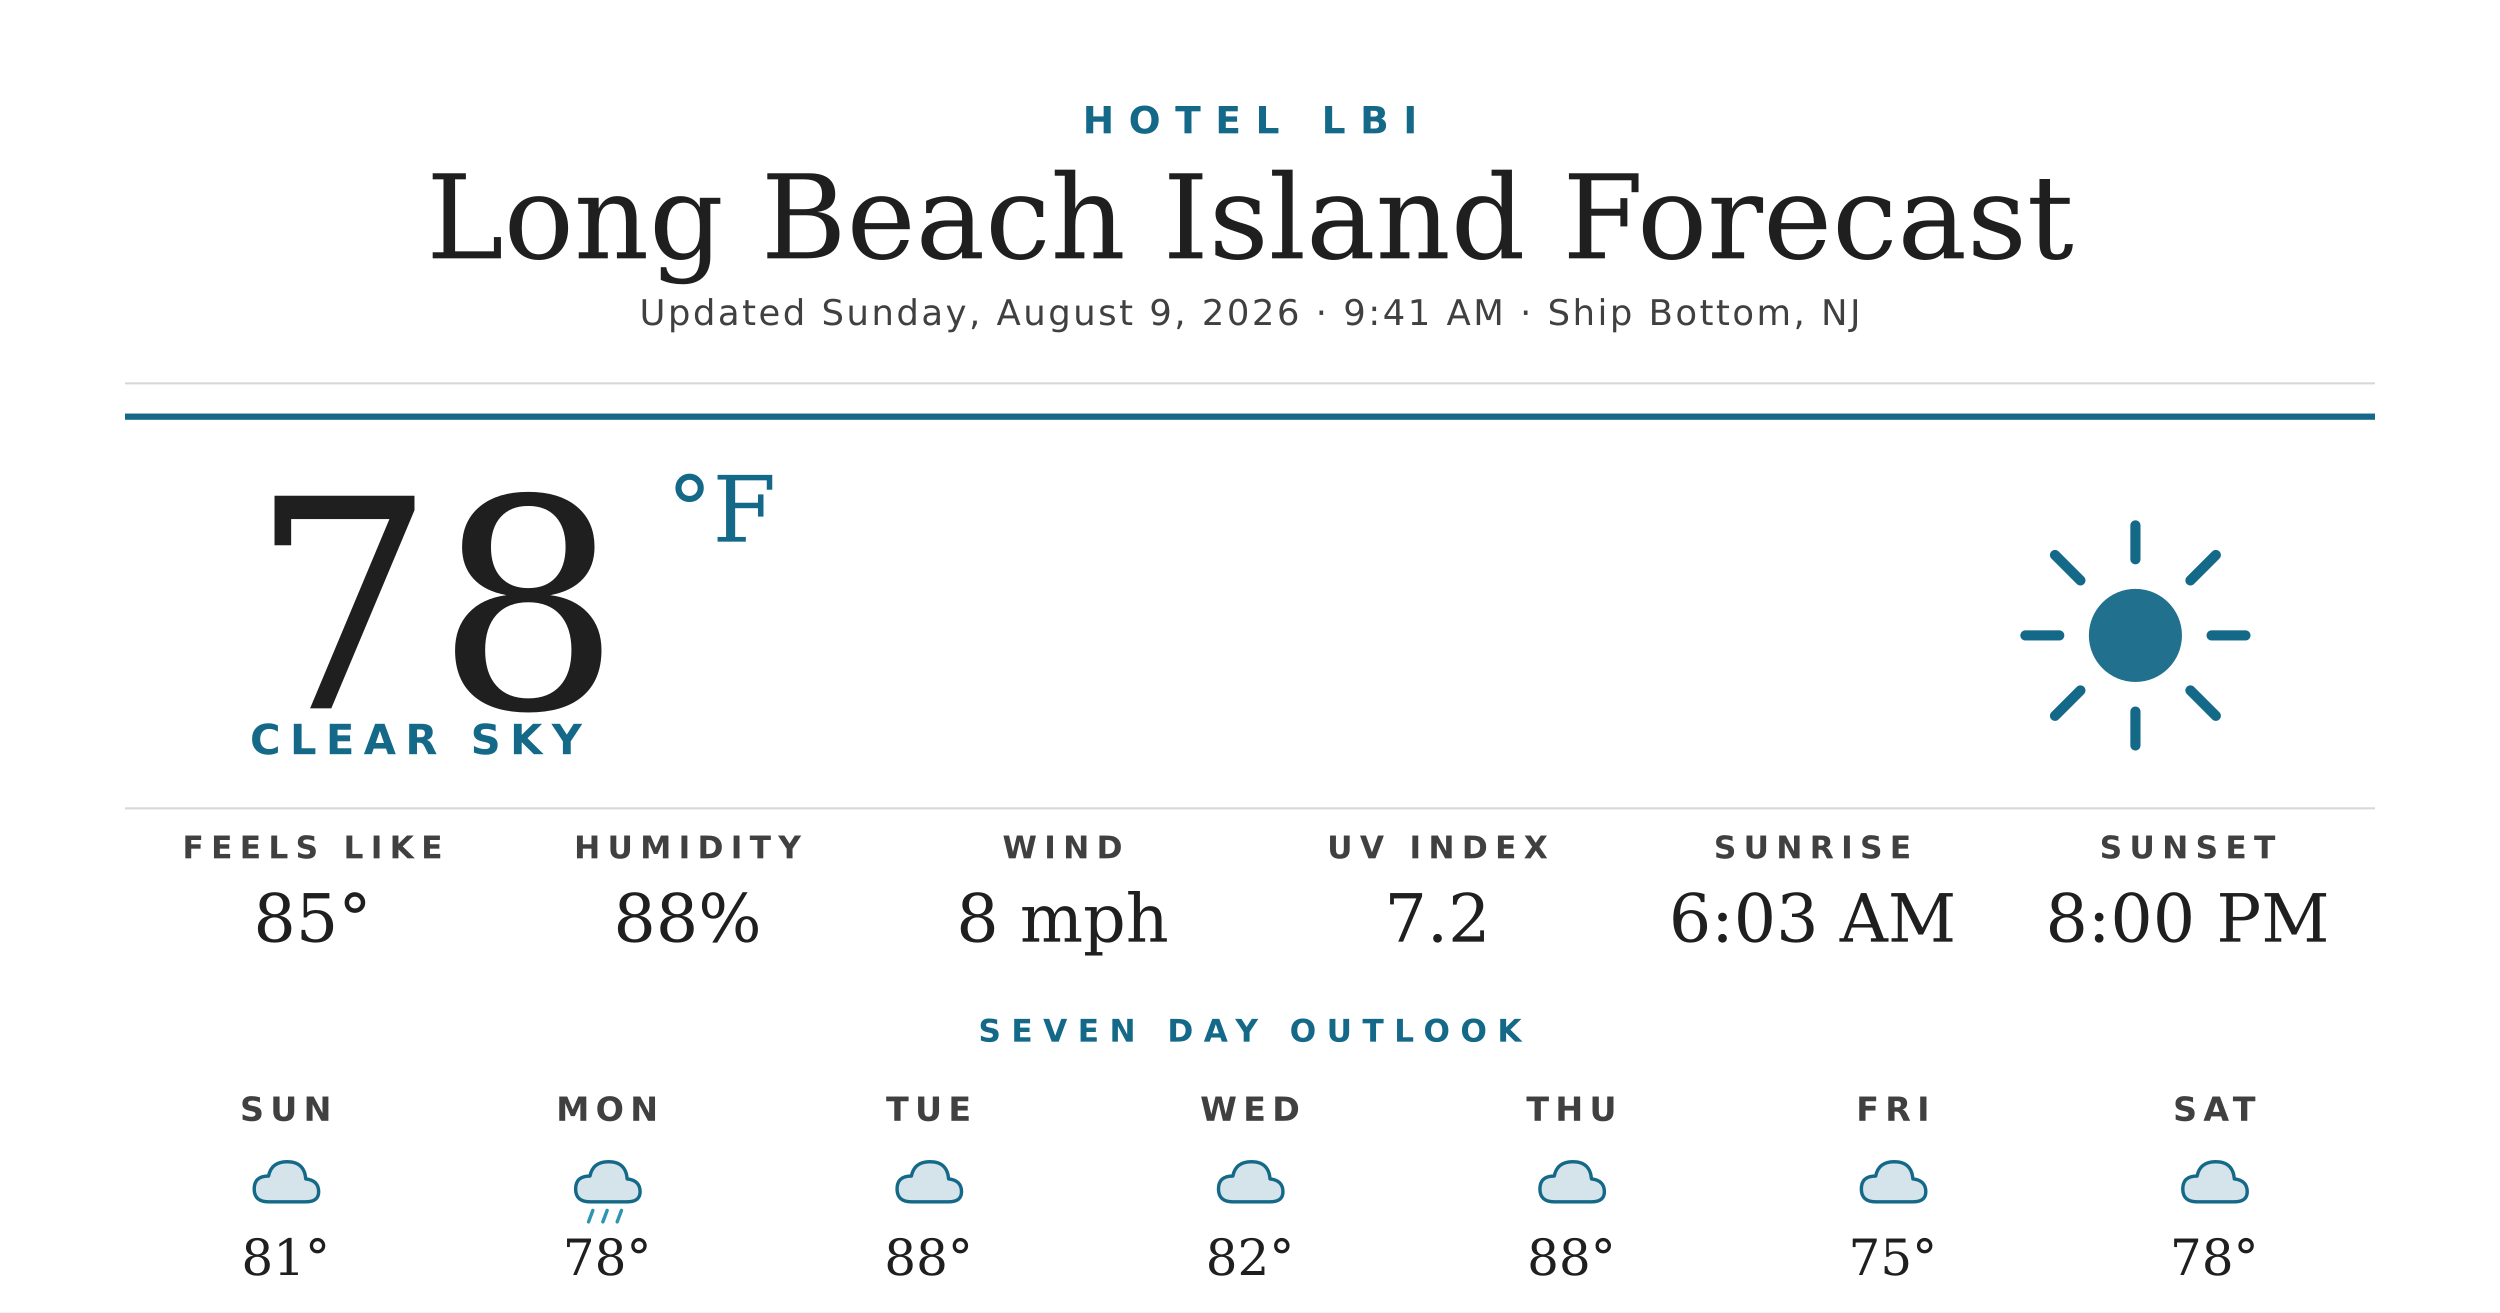
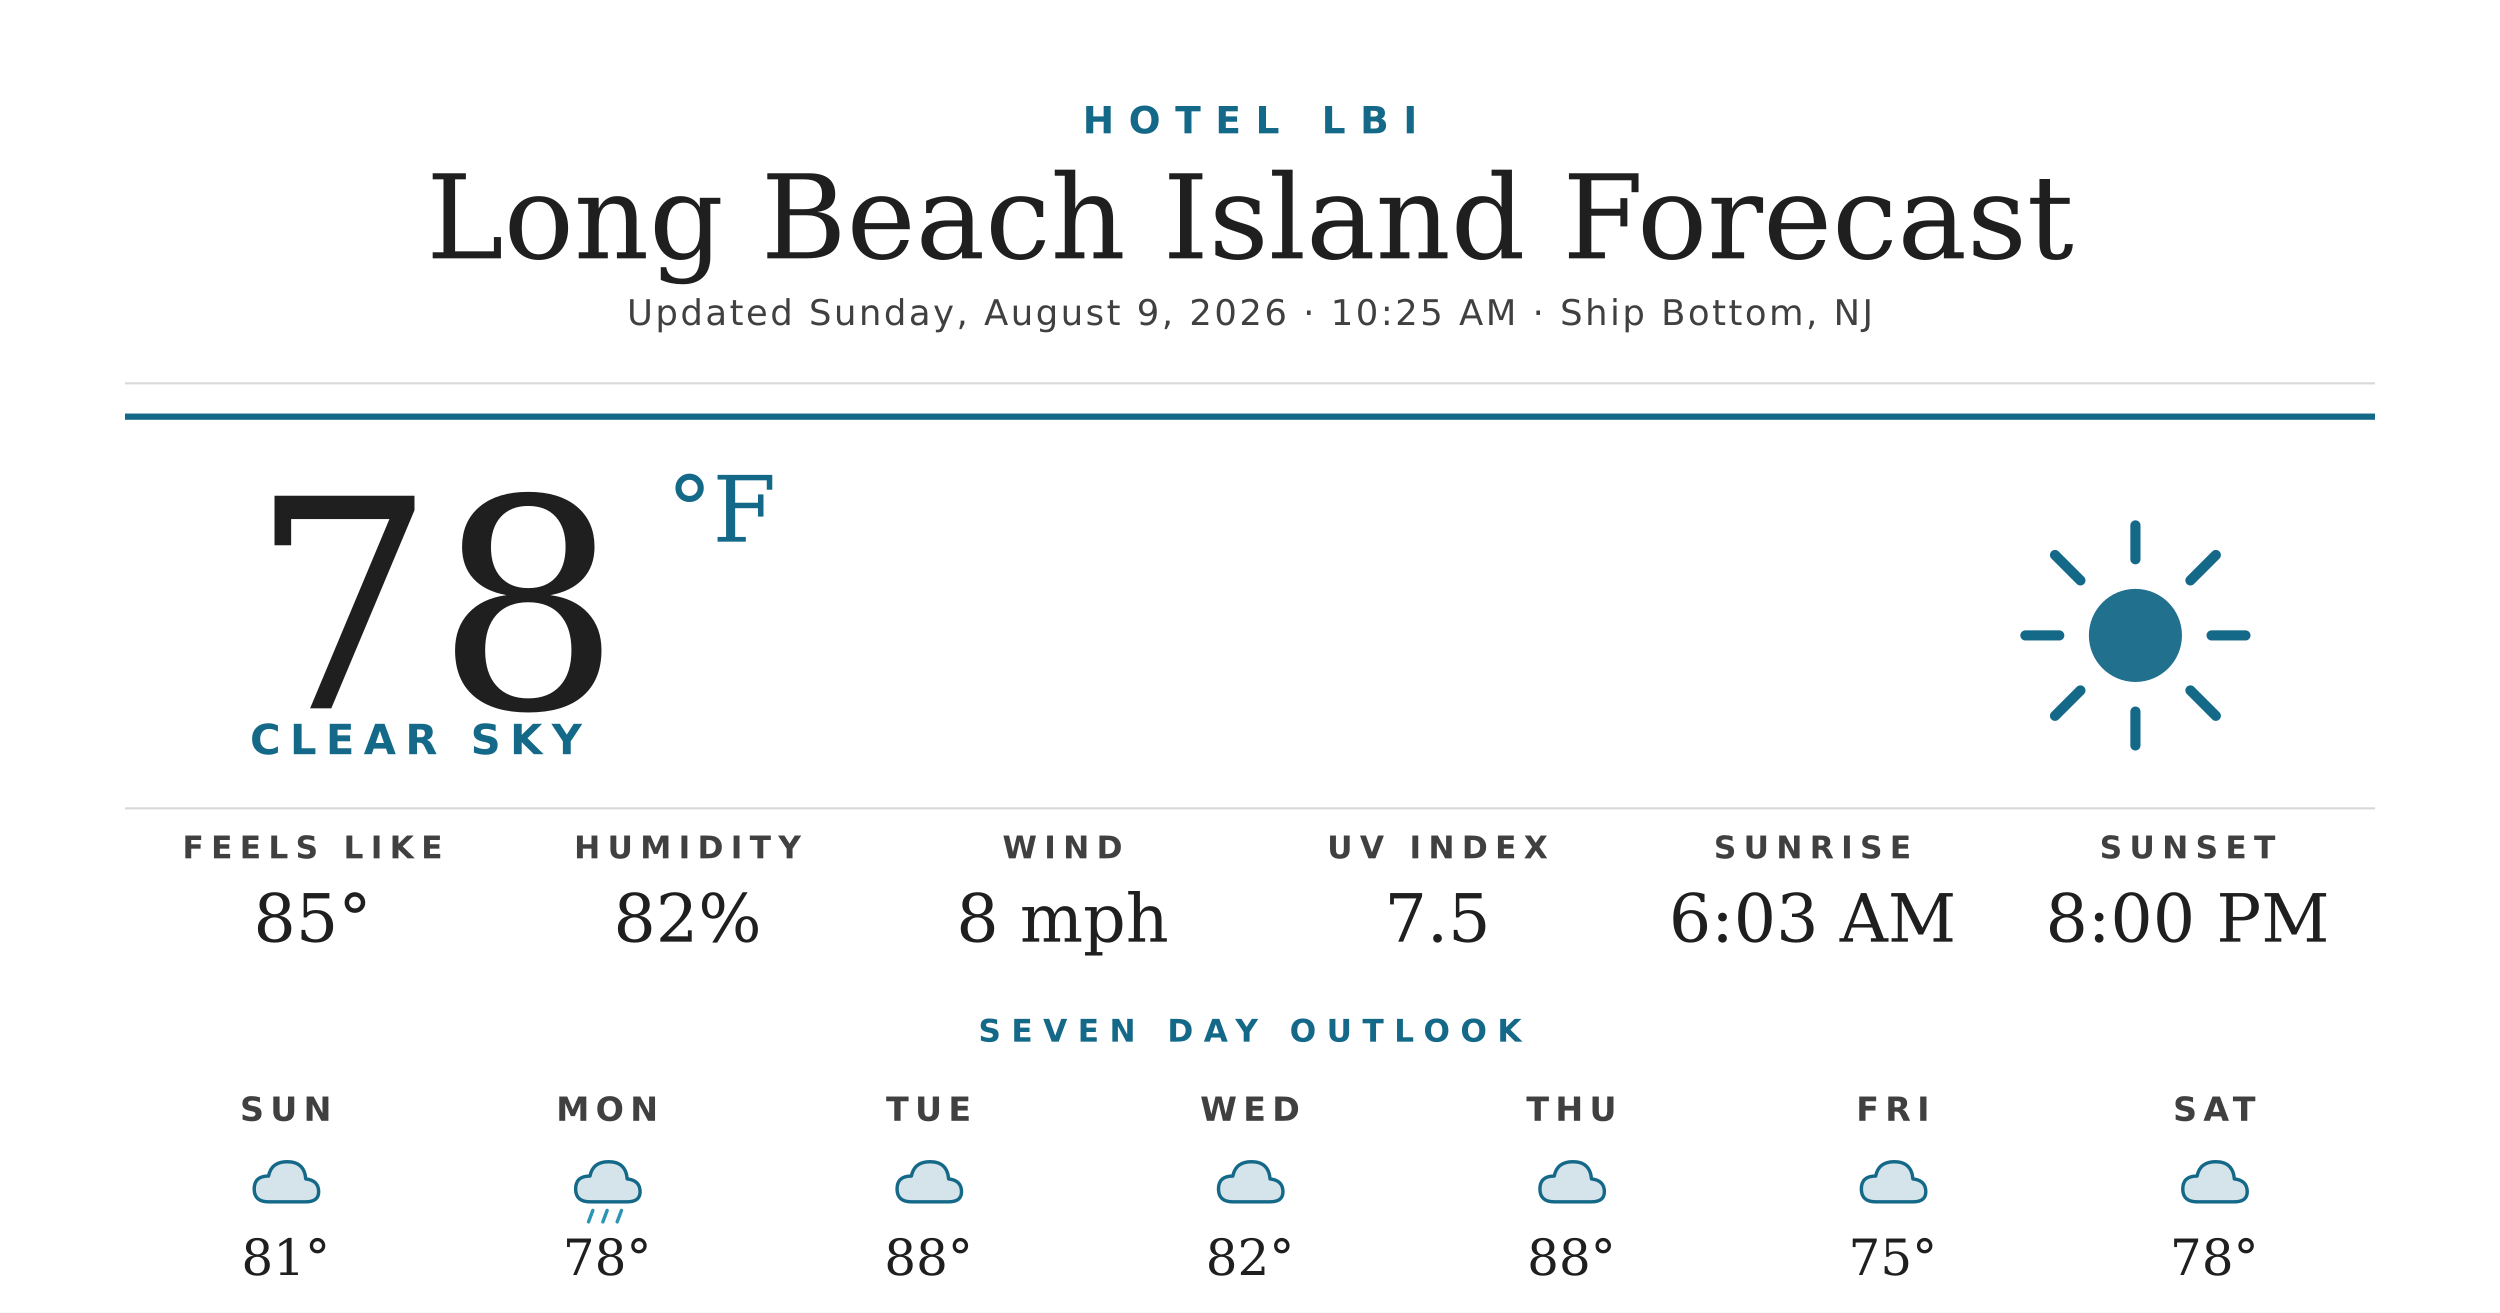
<svg xmlns="http://www.w3.org/2000/svg" width="1200" height="630" viewBox="0 0 1200 630">
  <rect width="1200" height="630" fill="#ffffff" />
  <text x="600" y="64" text-anchor="middle" font-family="'Montserrat Bold', 'Montserrat', 'DejaVu Sans', Helvetica, Arial, sans-serif" font-size="18" font-weight="700" fill="#156988" letter-spacing="7">HOTEL LBI</text>
  <text x="600" y="124" text-anchor="middle" font-family="'Prata', 'DejaVu Serif', Georgia, serif" font-size="56" fill="#1f1f1f">Long Beach Island Forecast</text>
-   <text x="600" y="156" text-anchor="middle" font-family="'Montserrat', 'DejaVu Sans', Helvetica, Arial, sans-serif" font-size="17" font-weight="500" fill="#404040" letter-spacing="1.2">Updated Sunday, August 9, 2026 · 9:41 AM · Ship Bottom, NJ</text>
+   <text x="600" y="156" text-anchor="middle" font-family="'Montserrat', 'DejaVu Sans', Helvetica, Arial, sans-serif" font-size="17" font-weight="500" fill="#404040" letter-spacing="1.2">Updated Sunday, August 9, 2026 · 10:25 AM · Ship Bottom, NJ</text>
  <line x1="60" y1="184" x2="1140" y2="184" stroke="#d8d8d8" stroke-width="1" />
  <line x1="60" y1="200" x2="1140" y2="200" stroke="#156988" stroke-width="3" />
  <text x="120" y="340" font-family="'Prata', 'DejaVu Serif', Georgia, serif" font-size="140" fill="#1f1f1f">78</text>
  <text x="320" y="260" font-family="'Prata', 'DejaVu Serif', Georgia, serif" font-size="44" fill="#156988">°F</text>
  <text x="120" y="362" font-family="'Montserrat Bold', 'Montserrat', 'DejaVu Sans', Helvetica, Arial, sans-serif" font-size="20" font-weight="700" fill="#156988" letter-spacing="4.5">CLEAR SKY</text>
  <g transform="translate(960,240) scale(2.03125)">
    <circle cx="32" cy="32" r="11" fill="#156988" opacity="0.95" />
    <g stroke="#156988" stroke-width="2.4" stroke-linecap="round">
      <line x1="32" y1="6" x2="32" y2="14" />
      <line x1="32" y1="50" x2="32" y2="58" />
      <line x1="6" y1="32" x2="14" y2="32" />
      <line x1="50" y1="32" x2="58" y2="32" />
      <line x1="13" y1="13" x2="19" y2="19" />
      <line x1="45" y1="45" x2="51" y2="51" />
      <line x1="13" y1="51" x2="19" y2="45" />
      <line x1="45" y1="19" x2="51" y2="13" />
    </g>
  </g>
  <line x1="60" y1="388" x2="1140" y2="388" stroke="#d8d8d8" stroke-width="1" />
  <text x="150" y="412" text-anchor="middle" font-family="'Montserrat Bold', 'Montserrat', 'DejaVu Sans', Helvetica, Arial, sans-serif" font-size="15" font-weight="700" fill="#404040" letter-spacing="3.5">FEELS LIKE</text>
  <text x="150" y="452" text-anchor="middle" font-family="'Prata', 'DejaVu Serif', Georgia, serif" font-size="32" fill="#1f1f1f">85°</text>
  <text x="330" y="412" text-anchor="middle" font-family="'Montserrat Bold', 'Montserrat', 'DejaVu Sans', Helvetica, Arial, sans-serif" font-size="15" font-weight="700" fill="#404040" letter-spacing="3.5">HUMIDITY</text>
-   <text x="330" y="452" text-anchor="middle" font-family="'Prata', 'DejaVu Serif', Georgia, serif" font-size="32" fill="#1f1f1f">88%</text>
+   <text x="330" y="452" text-anchor="middle" font-family="'Prata', 'DejaVu Serif', Georgia, serif" font-size="32" fill="#1f1f1f">82%</text>
  <text x="510" y="412" text-anchor="middle" font-family="'Montserrat Bold', 'Montserrat', 'DejaVu Sans', Helvetica, Arial, sans-serif" font-size="15" font-weight="700" fill="#404040" letter-spacing="3.5">WIND</text>
  <text x="510" y="452" text-anchor="middle" font-family="'Prata', 'DejaVu Serif', Georgia, serif" font-size="32" fill="#1f1f1f">8 mph</text>
  <text x="690" y="412" text-anchor="middle" font-family="'Montserrat Bold', 'Montserrat', 'DejaVu Sans', Helvetica, Arial, sans-serif" font-size="15" font-weight="700" fill="#404040" letter-spacing="3.5">UV INDEX</text>
-   <text x="690" y="452" text-anchor="middle" font-family="'Prata', 'DejaVu Serif', Georgia, serif" font-size="32" fill="#1f1f1f">7.2</text>
+   <text x="690" y="452" text-anchor="middle" font-family="'Prata', 'DejaVu Serif', Georgia, serif" font-size="32" fill="#1f1f1f">7.5</text>
  <text x="870" y="412" text-anchor="middle" font-family="'Montserrat Bold', 'Montserrat', 'DejaVu Sans', Helvetica, Arial, sans-serif" font-size="15" font-weight="700" fill="#404040" letter-spacing="3.5">SUNRISE</text>
  <text x="870" y="452" text-anchor="middle" font-family="'Prata', 'DejaVu Serif', Georgia, serif" font-size="32" fill="#1f1f1f">6:03 AM</text>
  <text x="1050" y="412" text-anchor="middle" font-family="'Montserrat Bold', 'Montserrat', 'DejaVu Sans', Helvetica, Arial, sans-serif" font-size="15" font-weight="700" fill="#404040" letter-spacing="3.5">SUNSET</text>
  <text x="1050" y="452" text-anchor="middle" font-family="'Prata', 'DejaVu Serif', Georgia, serif" font-size="32" fill="#1f1f1f">8:00 PM</text>
  <text x="600" y="500" text-anchor="middle" font-family="'Montserrat Bold', 'Montserrat', 'DejaVu Sans', Helvetica, Arial, sans-serif" font-size="15" font-weight="700" fill="#156988" letter-spacing="5">SEVEN DAY OUTLOOK</text>
  <text x="137.143" y="538" text-anchor="middle" font-family="'Montserrat Bold', 'Montserrat', 'DejaVu Sans', Helvetica, Arial, sans-serif" font-size="16" font-weight="700" fill="#404040" letter-spacing="3">SUN</text>
  <g transform="translate(115.1429,548) scale(0.6875)">
    <path d="M20 42 Q10 42 10 33 Q10 24 20 24 Q22 14 33 14 Q45 14 46 26 Q55 27 55 35 Q55 42 46 42 Z" fill="#156988" opacity="0.18" />
    <path d="M20 42 Q10 42 10 33 Q10 24 20 24 Q22 14 33 14 Q45 14 46 26 Q55 27 55 35 Q55 42 46 42 Z" fill="none" stroke="#156988" stroke-width="2.4" stroke-linejoin="round" />
  </g>
  <text x="137.143" y="612" text-anchor="middle" font-family="'Prata', 'DejaVu Serif', Georgia, serif" font-size="24" fill="#1f1f1f">81°</text>
  <text x="291.429" y="538" text-anchor="middle" font-family="'Montserrat Bold', 'Montserrat', 'DejaVu Sans', Helvetica, Arial, sans-serif" font-size="16" font-weight="700" fill="#404040" letter-spacing="3">MON</text>
  <g transform="translate(269.4286,548) scale(0.6875)">
    <path d="M20 42 Q10 42 10 33 Q10 24 20 24 Q22 14 33 14 Q45 14 46 26 Q55 27 55 35 Q55 42 46 42 Z" fill="#156988" opacity="0.18" />
    <path d="M20 42 Q10 42 10 33 Q10 24 20 24 Q22 14 33 14 Q45 14 46 26 Q55 27 55 35 Q55 42 46 42 Z" fill="none" stroke="#156988" stroke-width="2.4" stroke-linejoin="round" />
    <g stroke="#2C95B3" stroke-width="2.4" stroke-linecap="round">
      <line x1="22" y1="48" x2="19" y2="56" />
      <line x1="32" y1="48" x2="29" y2="56" />
      <line x1="42" y1="48" x2="39" y2="56" />
    </g>
  </g>
  <text x="291.429" y="612" text-anchor="middle" font-family="'Prata', 'DejaVu Serif', Georgia, serif" font-size="24" fill="#1f1f1f">78°</text>
  <text x="445.714" y="538" text-anchor="middle" font-family="'Montserrat Bold', 'Montserrat', 'DejaVu Sans', Helvetica, Arial, sans-serif" font-size="16" font-weight="700" fill="#404040" letter-spacing="3">TUE</text>
  <g transform="translate(423.7143,548) scale(0.6875)">
    <path d="M20 42 Q10 42 10 33 Q10 24 20 24 Q22 14 33 14 Q45 14 46 26 Q55 27 55 35 Q55 42 46 42 Z" fill="#156988" opacity="0.18" />
    <path d="M20 42 Q10 42 10 33 Q10 24 20 24 Q22 14 33 14 Q45 14 46 26 Q55 27 55 35 Q55 42 46 42 Z" fill="none" stroke="#156988" stroke-width="2.4" stroke-linejoin="round" />
  </g>
  <text x="445.714" y="612" text-anchor="middle" font-family="'Prata', 'DejaVu Serif', Georgia, serif" font-size="24" fill="#1f1f1f">88°</text>
  <text x="600" y="538" text-anchor="middle" font-family="'Montserrat Bold', 'Montserrat', 'DejaVu Sans', Helvetica, Arial, sans-serif" font-size="16" font-weight="700" fill="#404040" letter-spacing="3">WED</text>
  <g transform="translate(578,548) scale(0.6875)">
    <path d="M20 42 Q10 42 10 33 Q10 24 20 24 Q22 14 33 14 Q45 14 46 26 Q55 27 55 35 Q55 42 46 42 Z" fill="#156988" opacity="0.18" />
    <path d="M20 42 Q10 42 10 33 Q10 24 20 24 Q22 14 33 14 Q45 14 46 26 Q55 27 55 35 Q55 42 46 42 Z" fill="none" stroke="#156988" stroke-width="2.4" stroke-linejoin="round" />
  </g>
  <text x="600" y="612" text-anchor="middle" font-family="'Prata', 'DejaVu Serif', Georgia, serif" font-size="24" fill="#1f1f1f">82°</text>
  <text x="754.286" y="538" text-anchor="middle" font-family="'Montserrat Bold', 'Montserrat', 'DejaVu Sans', Helvetica, Arial, sans-serif" font-size="16" font-weight="700" fill="#404040" letter-spacing="3">THU</text>
  <g transform="translate(732.2857,548) scale(0.6875)">
    <path d="M20 42 Q10 42 10 33 Q10 24 20 24 Q22 14 33 14 Q45 14 46 26 Q55 27 55 35 Q55 42 46 42 Z" fill="#156988" opacity="0.18" />
    <path d="M20 42 Q10 42 10 33 Q10 24 20 24 Q22 14 33 14 Q45 14 46 26 Q55 27 55 35 Q55 42 46 42 Z" fill="none" stroke="#156988" stroke-width="2.4" stroke-linejoin="round" />
  </g>
  <text x="754.286" y="612" text-anchor="middle" font-family="'Prata', 'DejaVu Serif', Georgia, serif" font-size="24" fill="#1f1f1f">88°</text>
  <text x="908.571" y="538" text-anchor="middle" font-family="'Montserrat Bold', 'Montserrat', 'DejaVu Sans', Helvetica, Arial, sans-serif" font-size="16" font-weight="700" fill="#404040" letter-spacing="3">FRI</text>
  <g transform="translate(886.5714,548) scale(0.6875)">
    <path d="M20 42 Q10 42 10 33 Q10 24 20 24 Q22 14 33 14 Q45 14 46 26 Q55 27 55 35 Q55 42 46 42 Z" fill="#156988" opacity="0.18" />
    <path d="M20 42 Q10 42 10 33 Q10 24 20 24 Q22 14 33 14 Q45 14 46 26 Q55 27 55 35 Q55 42 46 42 Z" fill="none" stroke="#156988" stroke-width="2.4" stroke-linejoin="round" />
  </g>
  <text x="908.571" y="612" text-anchor="middle" font-family="'Prata', 'DejaVu Serif', Georgia, serif" font-size="24" fill="#1f1f1f">75°</text>
  <text x="1062.857" y="538" text-anchor="middle" font-family="'Montserrat Bold', 'Montserrat', 'DejaVu Sans', Helvetica, Arial, sans-serif" font-size="16" font-weight="700" fill="#404040" letter-spacing="3">SAT</text>
  <g transform="translate(1040.857,548) scale(0.6875)">
    <path d="M20 42 Q10 42 10 33 Q10 24 20 24 Q22 14 33 14 Q45 14 46 26 Q55 27 55 35 Q55 42 46 42 Z" fill="#156988" opacity="0.18" />
    <path d="M20 42 Q10 42 10 33 Q10 24 20 24 Q22 14 33 14 Q45 14 46 26 Q55 27 55 35 Q55 42 46 42 Z" fill="none" stroke="#156988" stroke-width="2.4" stroke-linejoin="round" />
  </g>
  <text x="1062.857" y="612" text-anchor="middle" font-family="'Prata', 'DejaVu Serif', Georgia, serif" font-size="24" fill="#1f1f1f">78°</text>
</svg>
